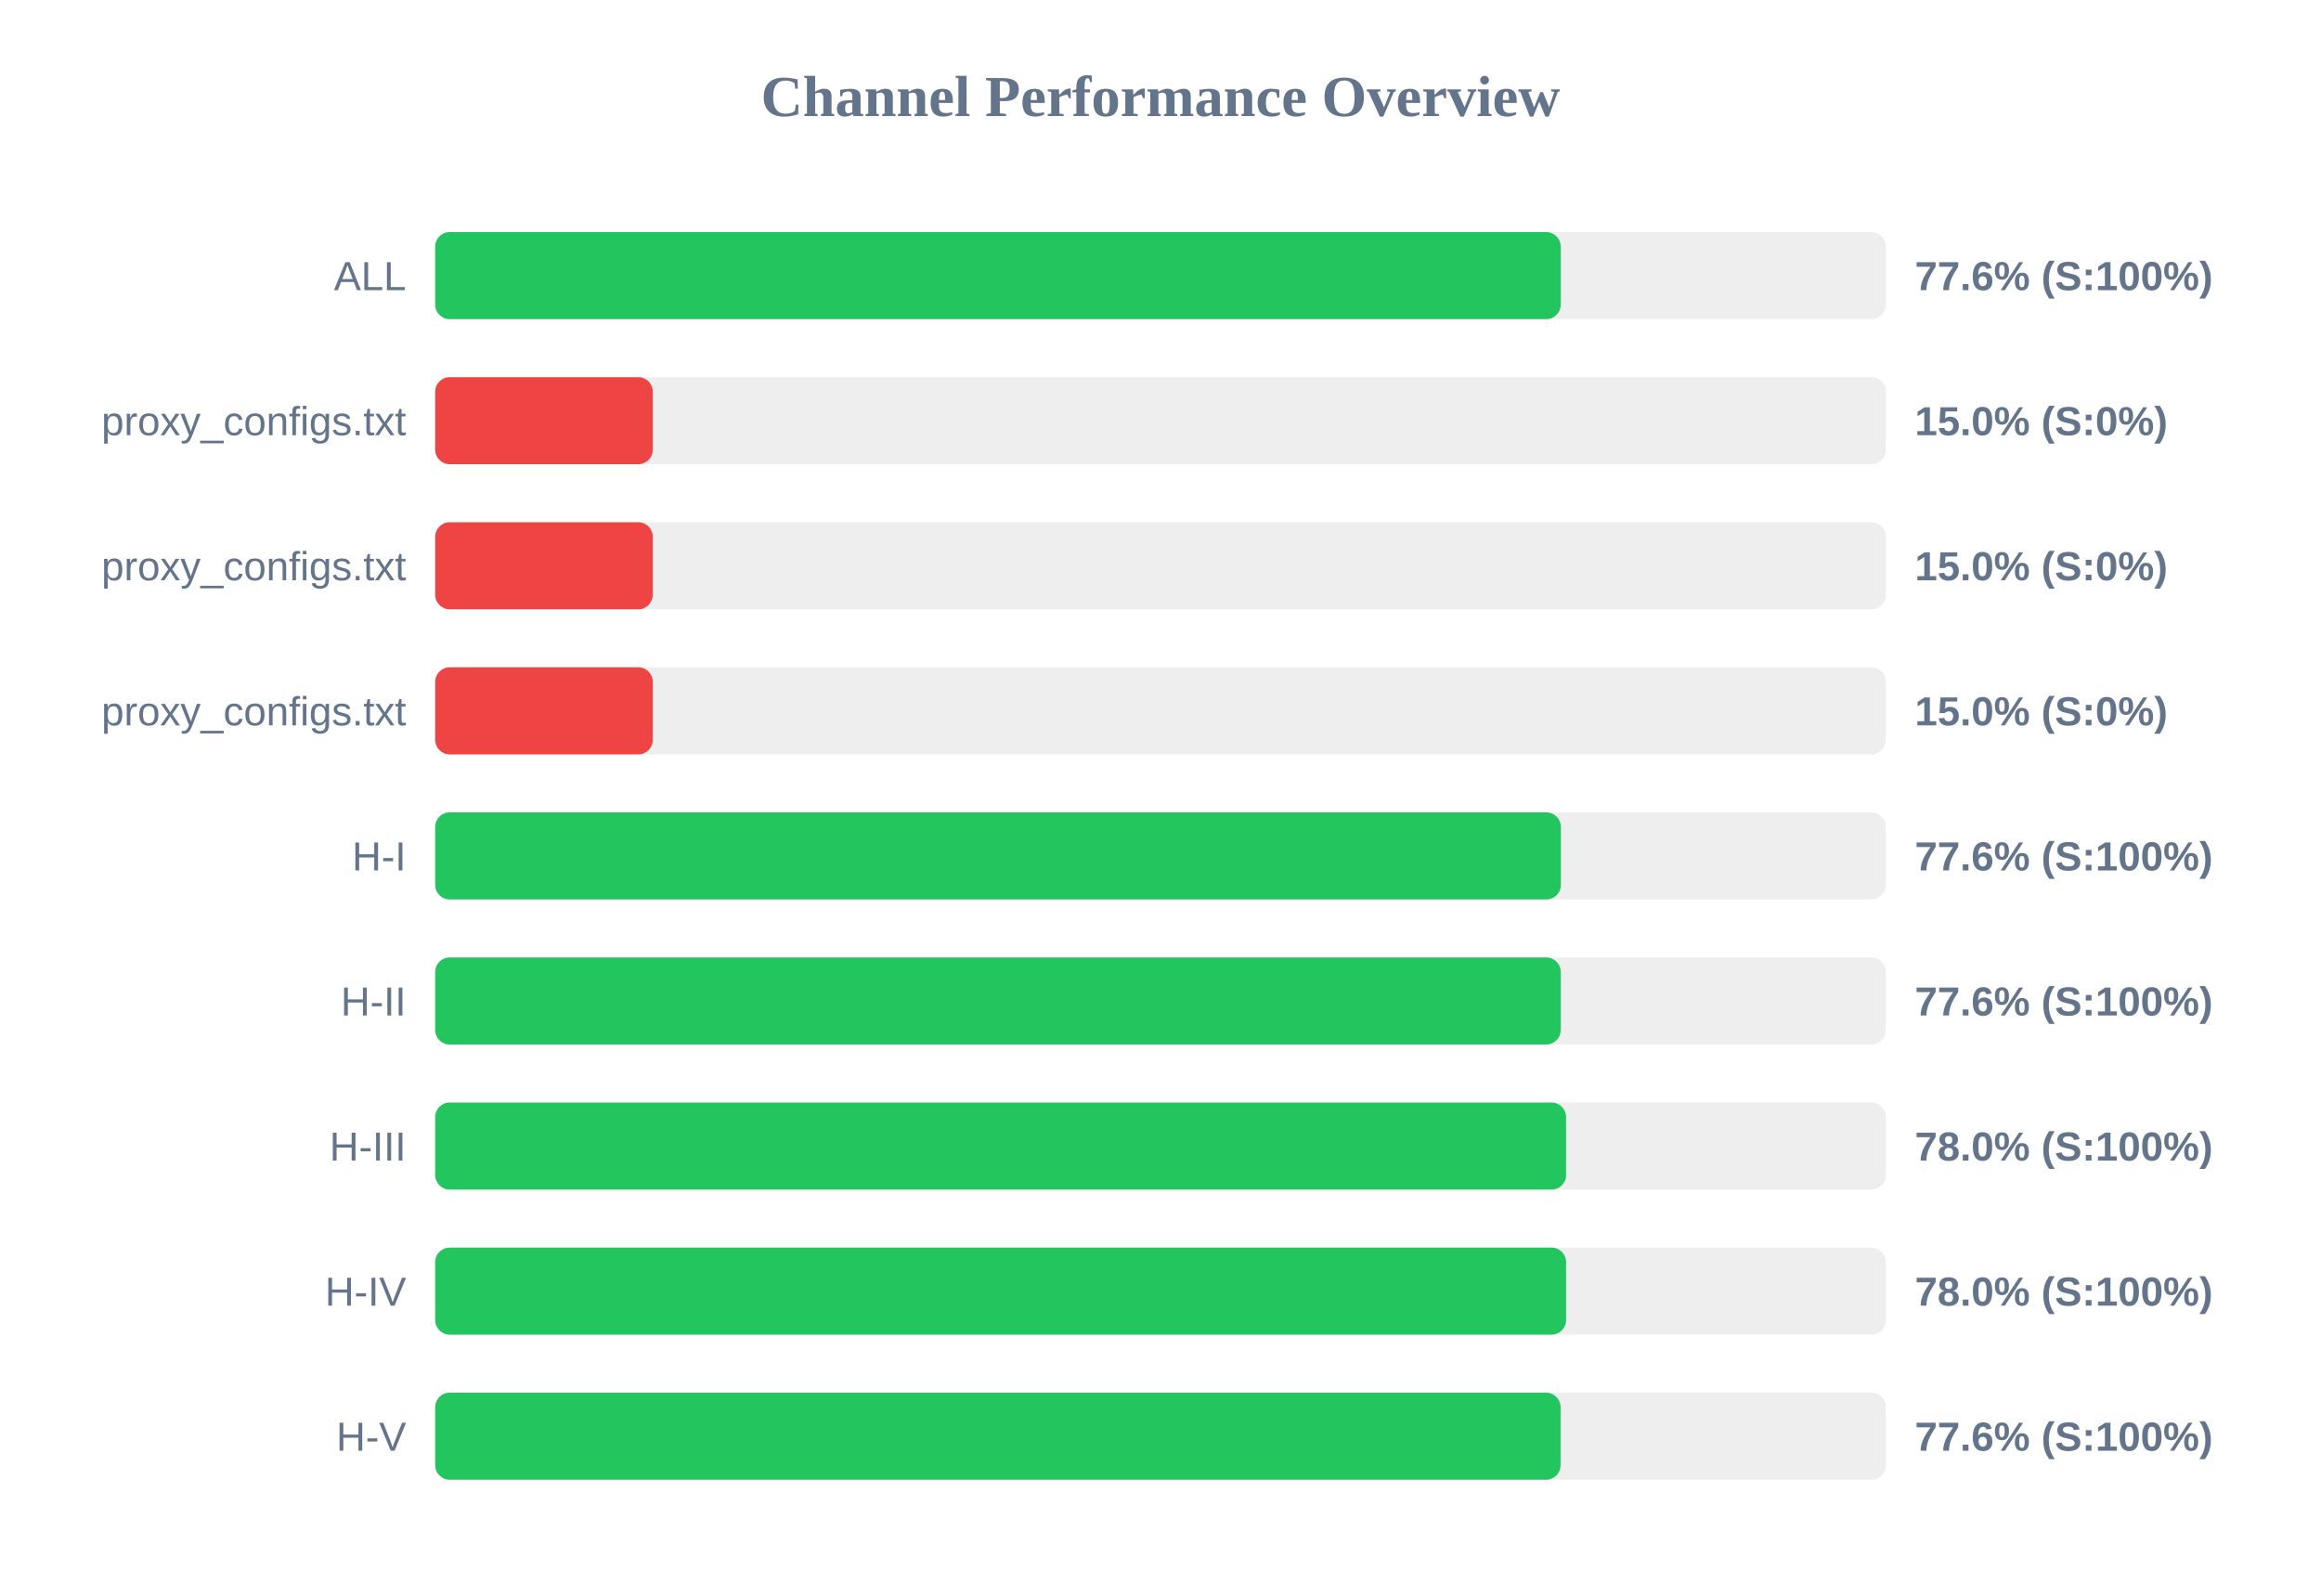
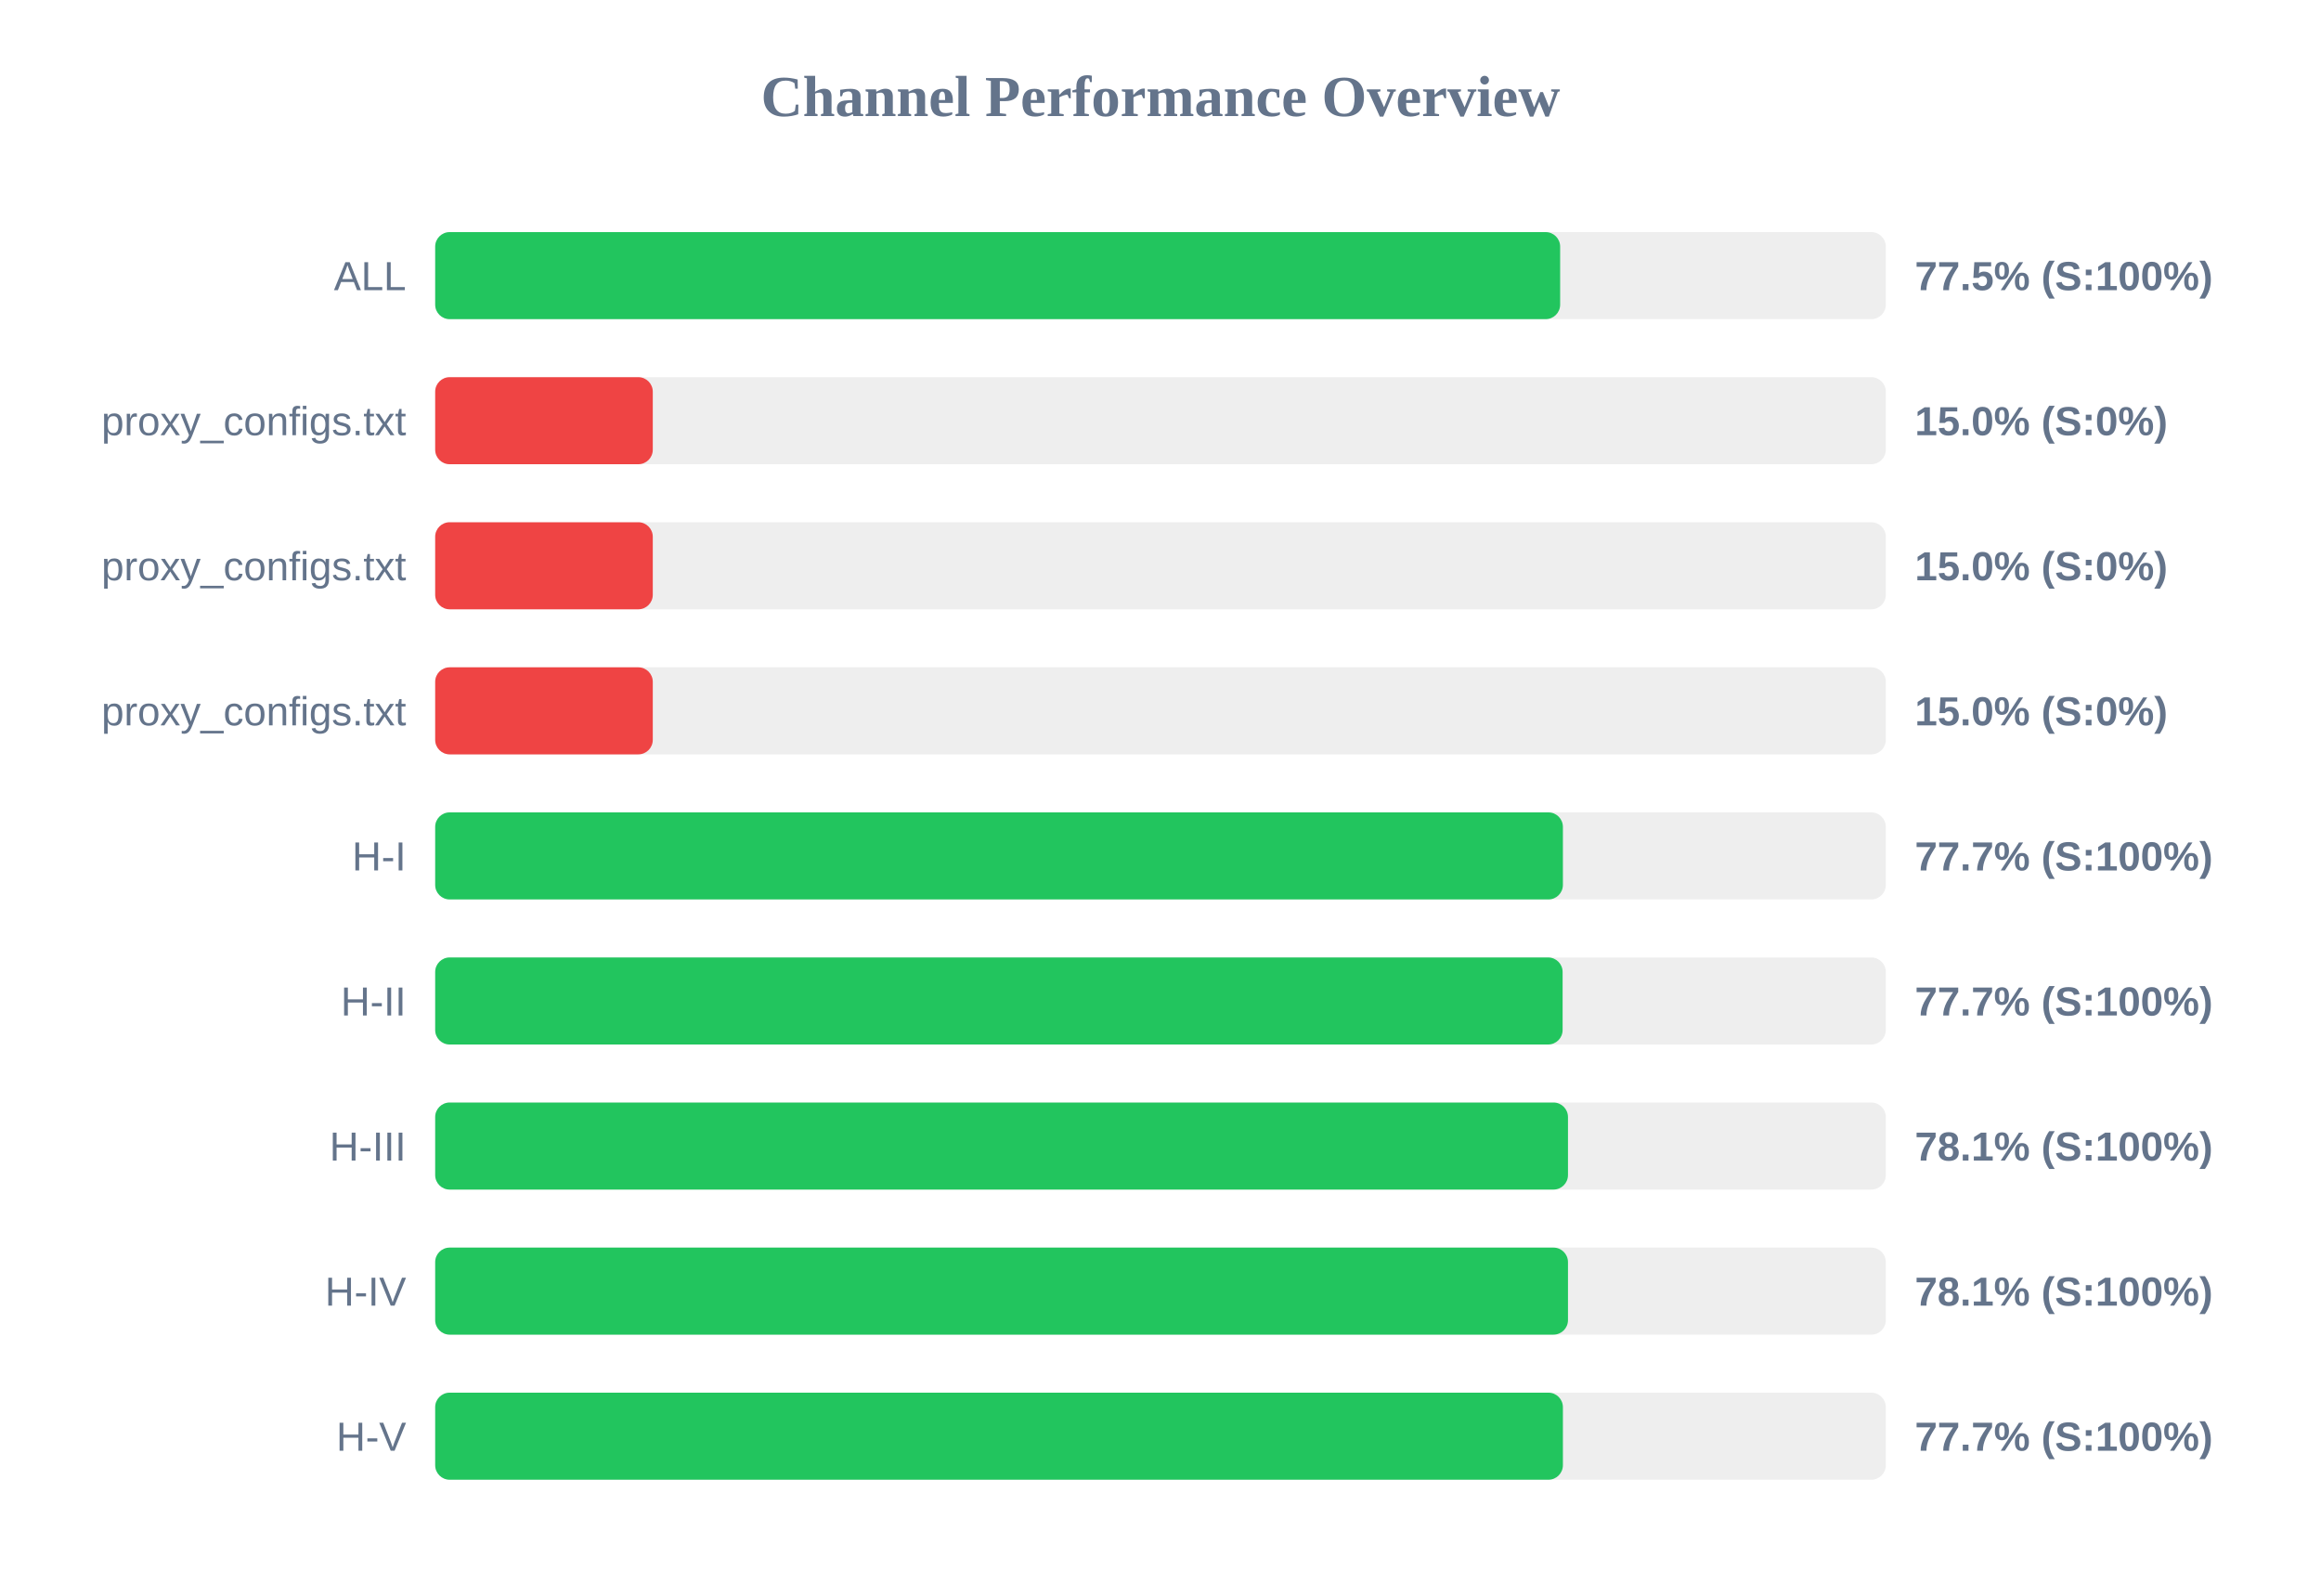
<svg xmlns="http://www.w3.org/2000/svg" width="800" height="550" version="1.1">
  <style>
        .row { font: 14px Arial; fill: #64748b; }
        .score { font: bold 14px Arial; fill: #64748b; }
    </style>
  <text x="400" y="40" text-anchor="middle" font-size="20px" font-weight="bold" fill="#64748b">Channel Performance Overview</text>
  <rect x="150" y="80" width="500" height="30" fill="#eee" rx="5" />
-   <rect x="150" y="80" width="387.95" height="30" fill="#22c55e" rx="5" />
+   <rect x="150" y="80" width="387.75" height="30" fill="#22c55e" rx="5" />
  <text x="140" y="100" text-anchor="end" class="row">ALL</text>
-   <text x="660" y="100" text-anchor="start" class="score">77.6% (S:100%)</text>
+   <text x="660" y="100" text-anchor="start" class="score">77.5% (S:100%)</text>
  <rect x="150" y="130" width="500" height="30" fill="#eee" rx="5" />
  <rect x="150" y="130" width="75.0" height="30" fill="#ef4444" rx="5" />
  <text x="140" y="150" text-anchor="end" class="row">proxy_configs.txt</text>
  <text x="660" y="150" text-anchor="start" class="score">15.0% (S:0%)</text>
  <rect x="150" y="180" width="500" height="30" fill="#eee" rx="5" />
  <rect x="150" y="180" width="75.0" height="30" fill="#ef4444" rx="5" />
  <text x="140" y="200" text-anchor="end" class="row">proxy_configs.txt</text>
  <text x="660" y="200" text-anchor="start" class="score">15.0% (S:0%)</text>
  <rect x="150" y="230" width="500" height="30" fill="#eee" rx="5" />
  <rect x="150" y="230" width="75.0" height="30" fill="#ef4444" rx="5" />
  <text x="140" y="250" text-anchor="end" class="row">proxy_configs.txt</text>
  <text x="660" y="250" text-anchor="start" class="score">15.0% (S:0%)</text>
  <rect x="150" y="280" width="500" height="30" fill="#eee" rx="5" />
-   <rect x="150" y="280" width="388.0" height="30" fill="#22c55e" rx="5" />
+   <rect x="150" y="280" width="388.7" height="30" fill="#22c55e" rx="5" />
  <text x="140" y="300" text-anchor="end" class="row">H-I</text>
-   <text x="660" y="300" text-anchor="start" class="score">77.6% (S:100%)</text>
+   <text x="660" y="300" text-anchor="start" class="score">77.7% (S:100%)</text>
  <rect x="150" y="330" width="500" height="30" fill="#eee" rx="5" />
-   <rect x="150" y="330" width="387.95" height="30" fill="#22c55e" rx="5" />
+   <rect x="150" y="330" width="388.6" height="30" fill="#22c55e" rx="5" />
  <text x="140" y="350" text-anchor="end" class="row">H-II</text>
-   <text x="660" y="350" text-anchor="start" class="score">77.6% (S:100%)</text>
+   <text x="660" y="350" text-anchor="start" class="score">77.7% (S:100%)</text>
  <rect x="150" y="380" width="500" height="30" fill="#eee" rx="5" />
-   <rect x="150" y="380" width="389.8" height="30" fill="#22c55e" rx="5" />
+   <rect x="150" y="380" width="390.45" height="30" fill="#22c55e" rx="5" />
  <text x="140" y="400" text-anchor="end" class="row">H-III</text>
-   <text x="660" y="400" text-anchor="start" class="score">78.0% (S:100%)</text>
+   <text x="660" y="400" text-anchor="start" class="score">78.1% (S:100%)</text>
  <rect x="150" y="430" width="500" height="30" fill="#eee" rx="5" />
-   <rect x="150" y="430" width="389.8" height="30" fill="#22c55e" rx="5" />
+   <rect x="150" y="430" width="390.45" height="30" fill="#22c55e" rx="5" />
  <text x="140" y="450" text-anchor="end" class="row">H-IV</text>
-   <text x="660" y="450" text-anchor="start" class="score">78.0% (S:100%)</text>
+   <text x="660" y="450" text-anchor="start" class="score">78.1% (S:100%)</text>
  <rect x="150" y="480" width="500" height="30" fill="#eee" rx="5" />
-   <rect x="150" y="480" width="387.9" height="30" fill="#22c55e" rx="5" />
+   <rect x="150" y="480" width="388.7" height="30" fill="#22c55e" rx="5" />
  <text x="140" y="500" text-anchor="end" class="row">H-V</text>
-   <text x="660" y="500" text-anchor="start" class="score">77.6% (S:100%)</text>
+   <text x="660" y="500" text-anchor="start" class="score">77.7% (S:100%)</text>
</svg>
